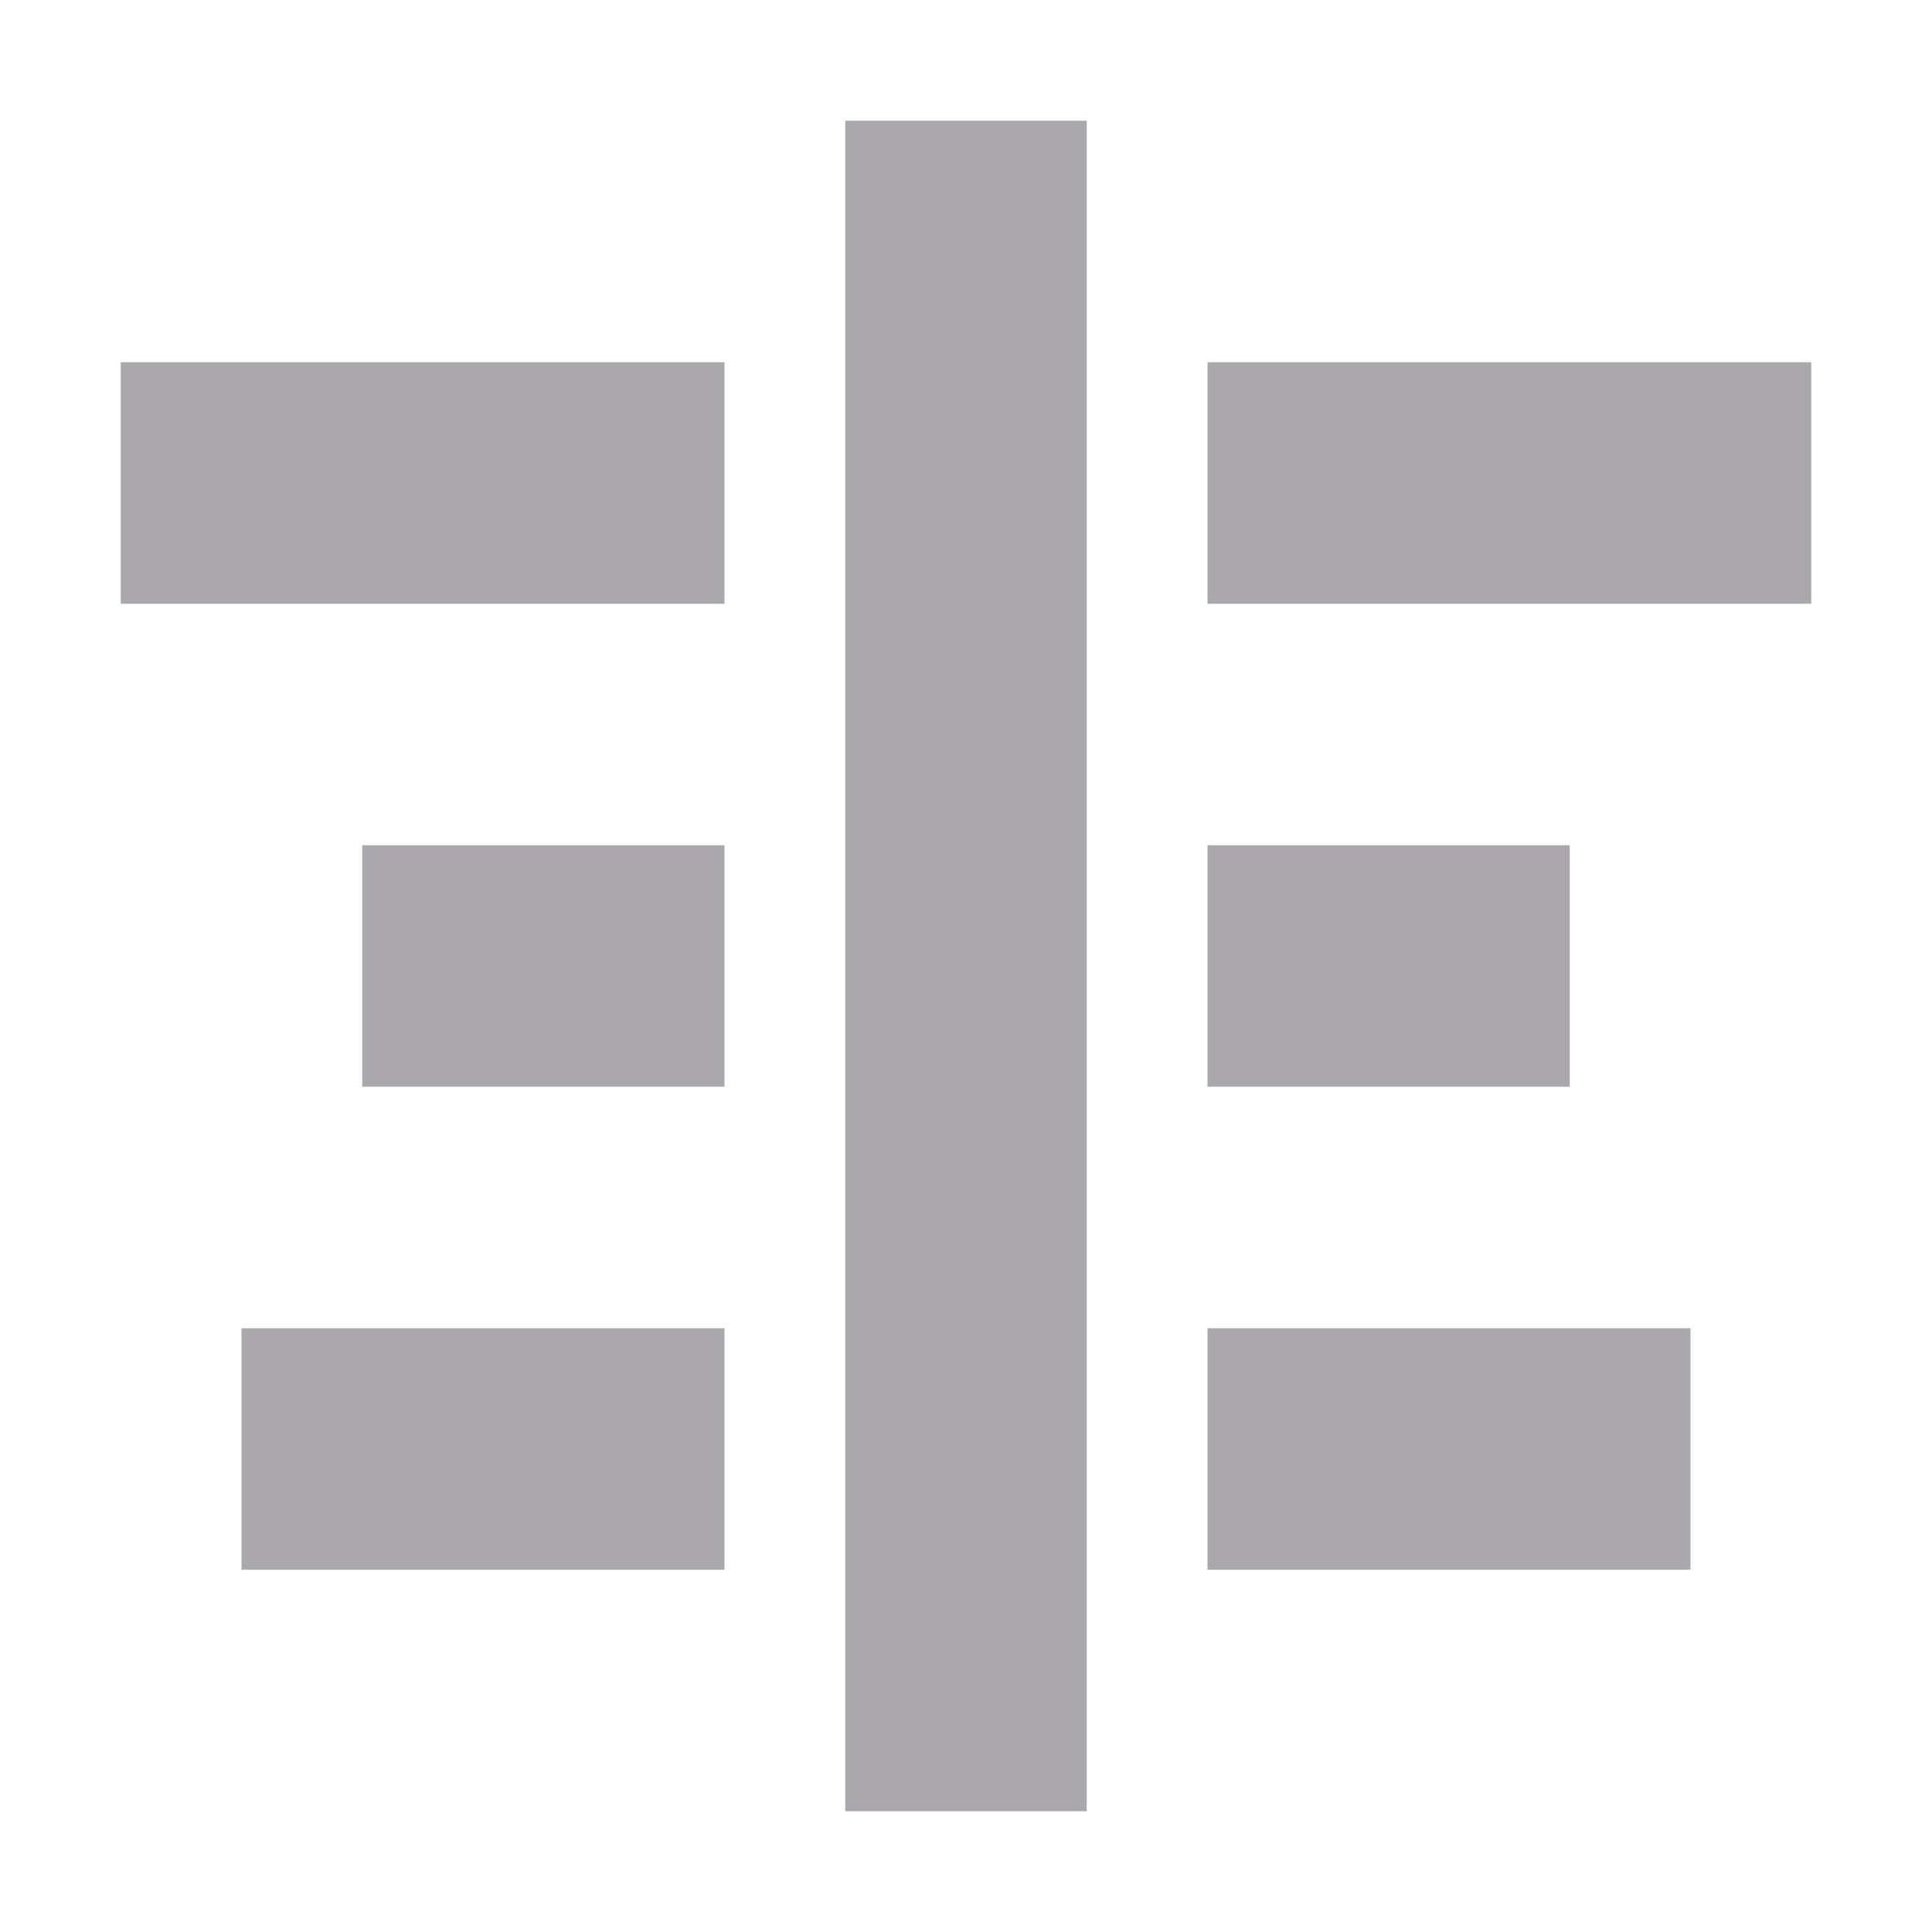
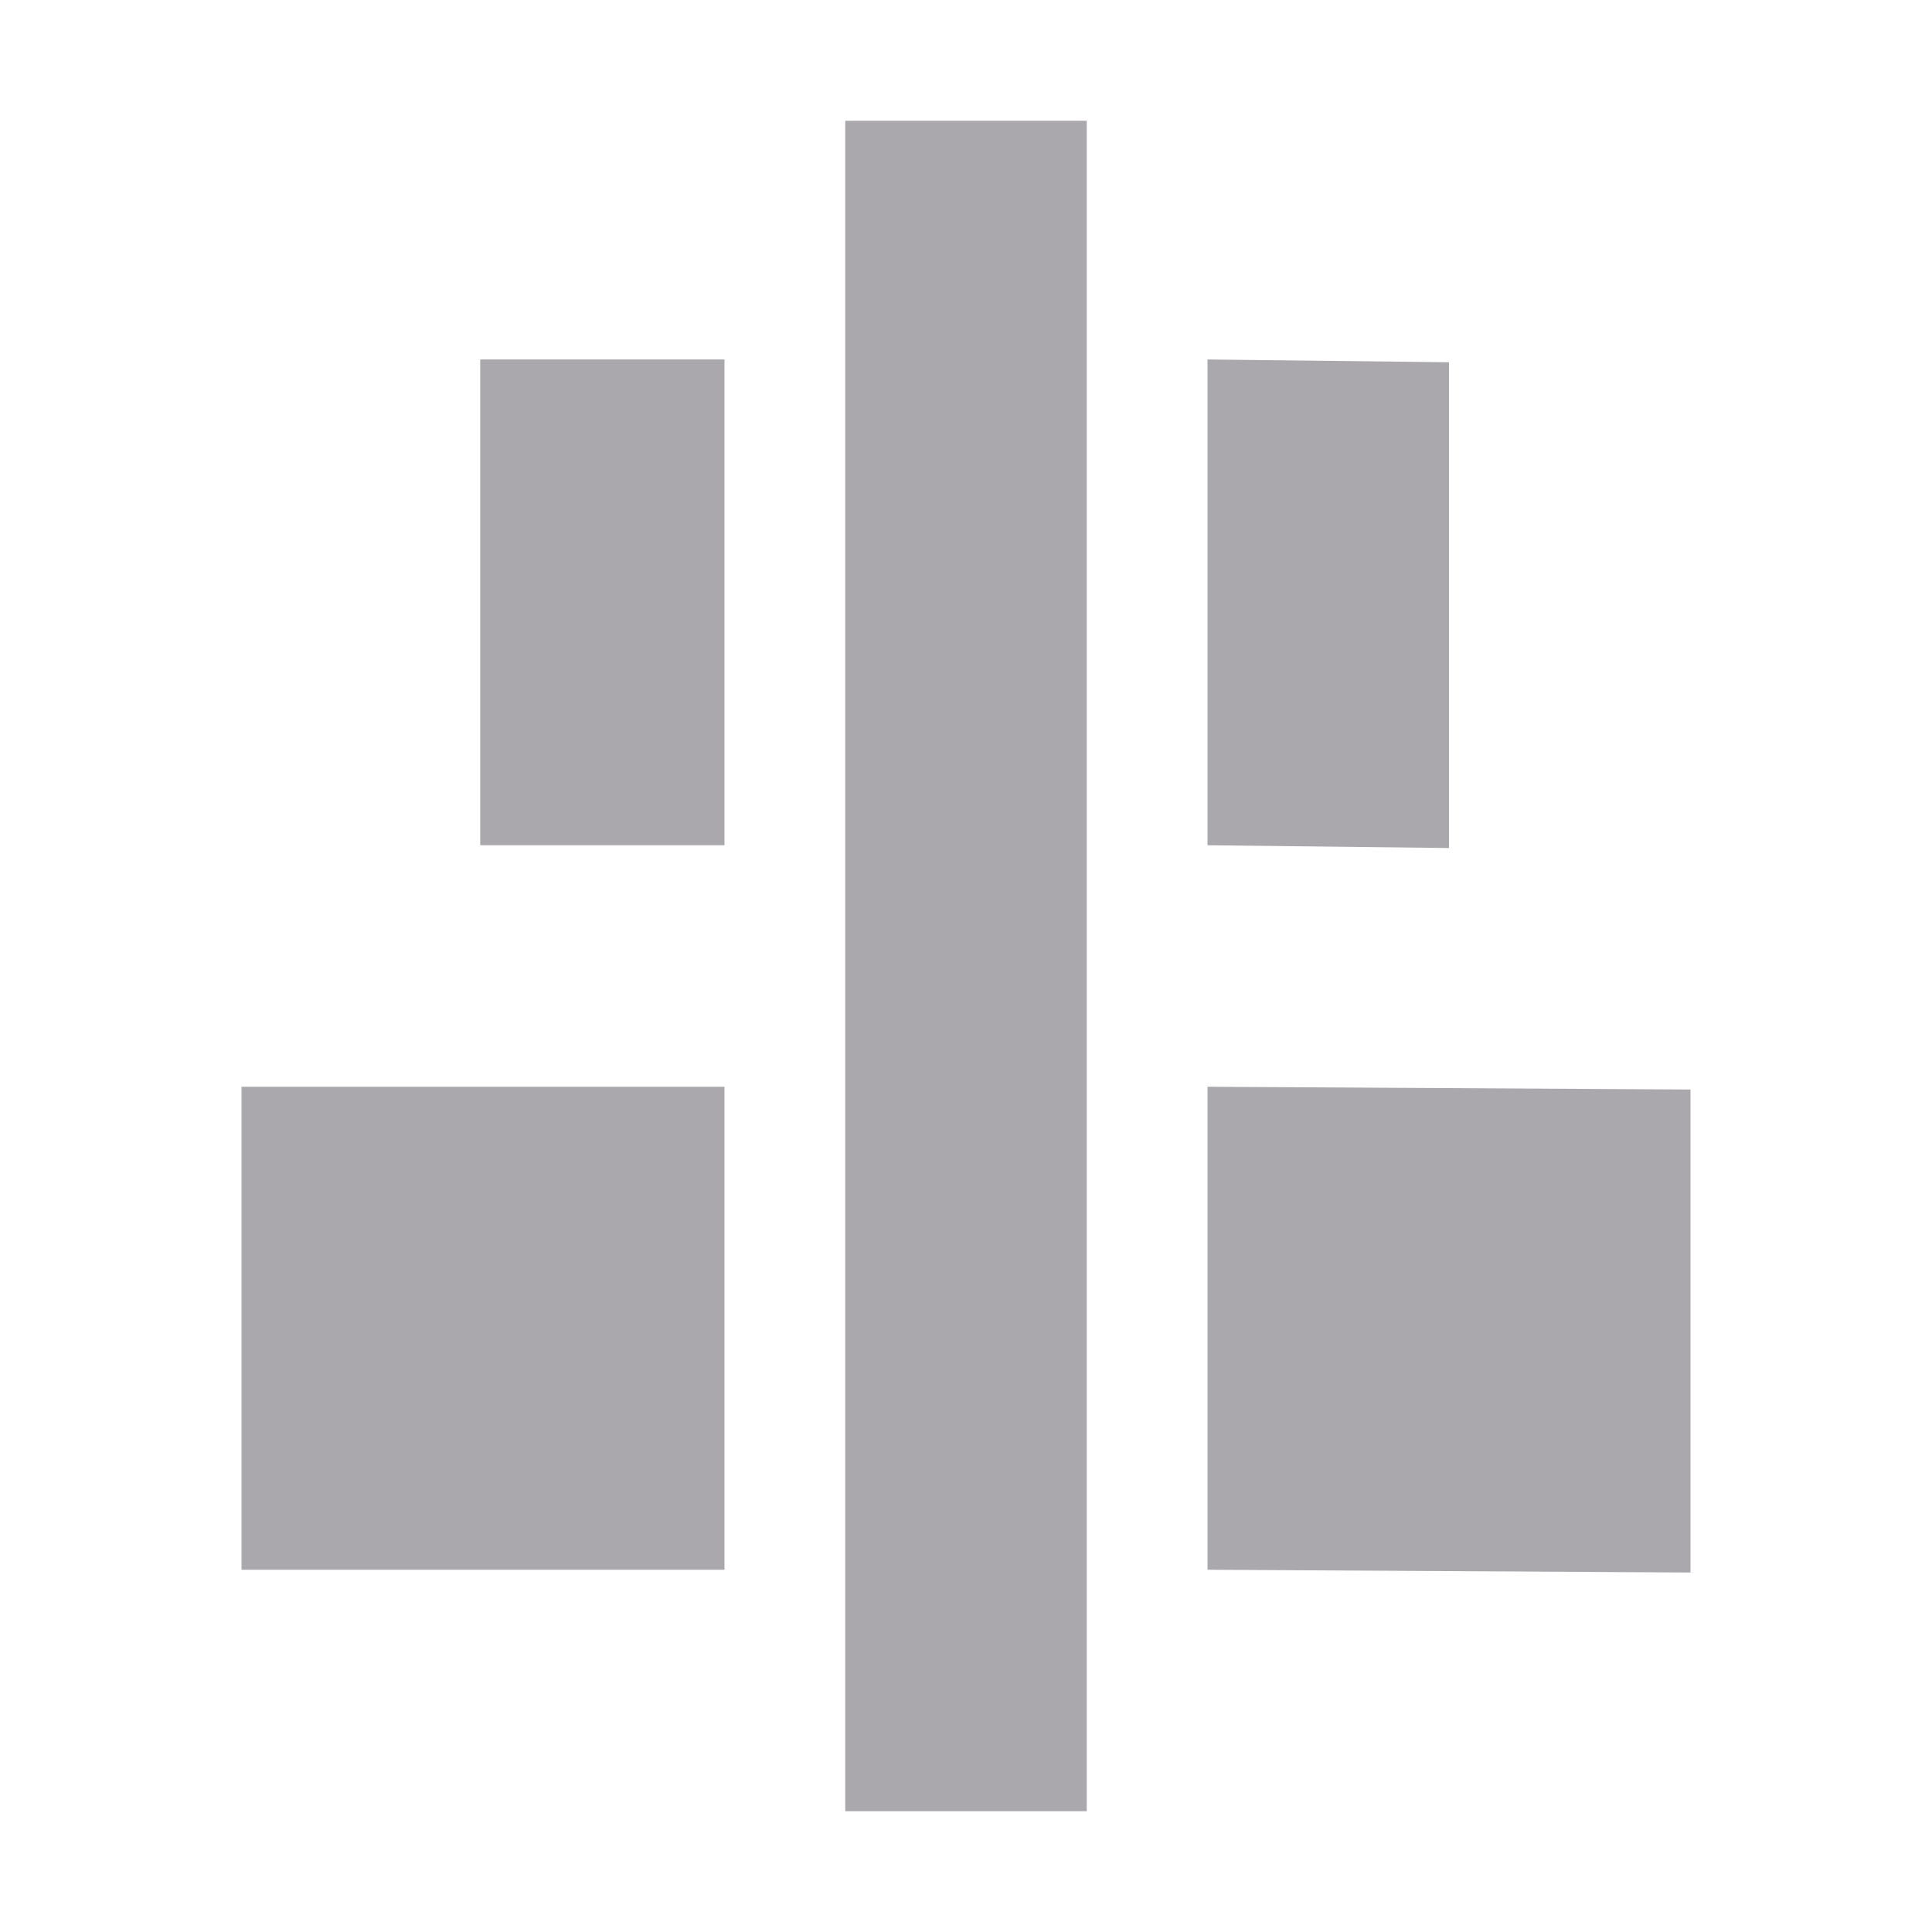
<svg xmlns="http://www.w3.org/2000/svg" viewBox="0 0 16 16">
-   <path d="m7 1v14h2v-14zm-6 2v2h5v-2zm9 0v2h5v-2zm-7 4v2h3v-2zm7 0v2h3v-2zm-8 4v2h4v-2zm8 0v2h4v-2z" fill="#aaa8ac" />
+   <path d="m7 1v14h2v-14zm-3.023 1.977v4.023h2.023v-4.023zm6.023 0v4.023l2 .023v-4.023zm-8 6.023v4h4v-4zm8 0v4l4 .023v-4z" fill="#aaa8ac" />
</svg>
